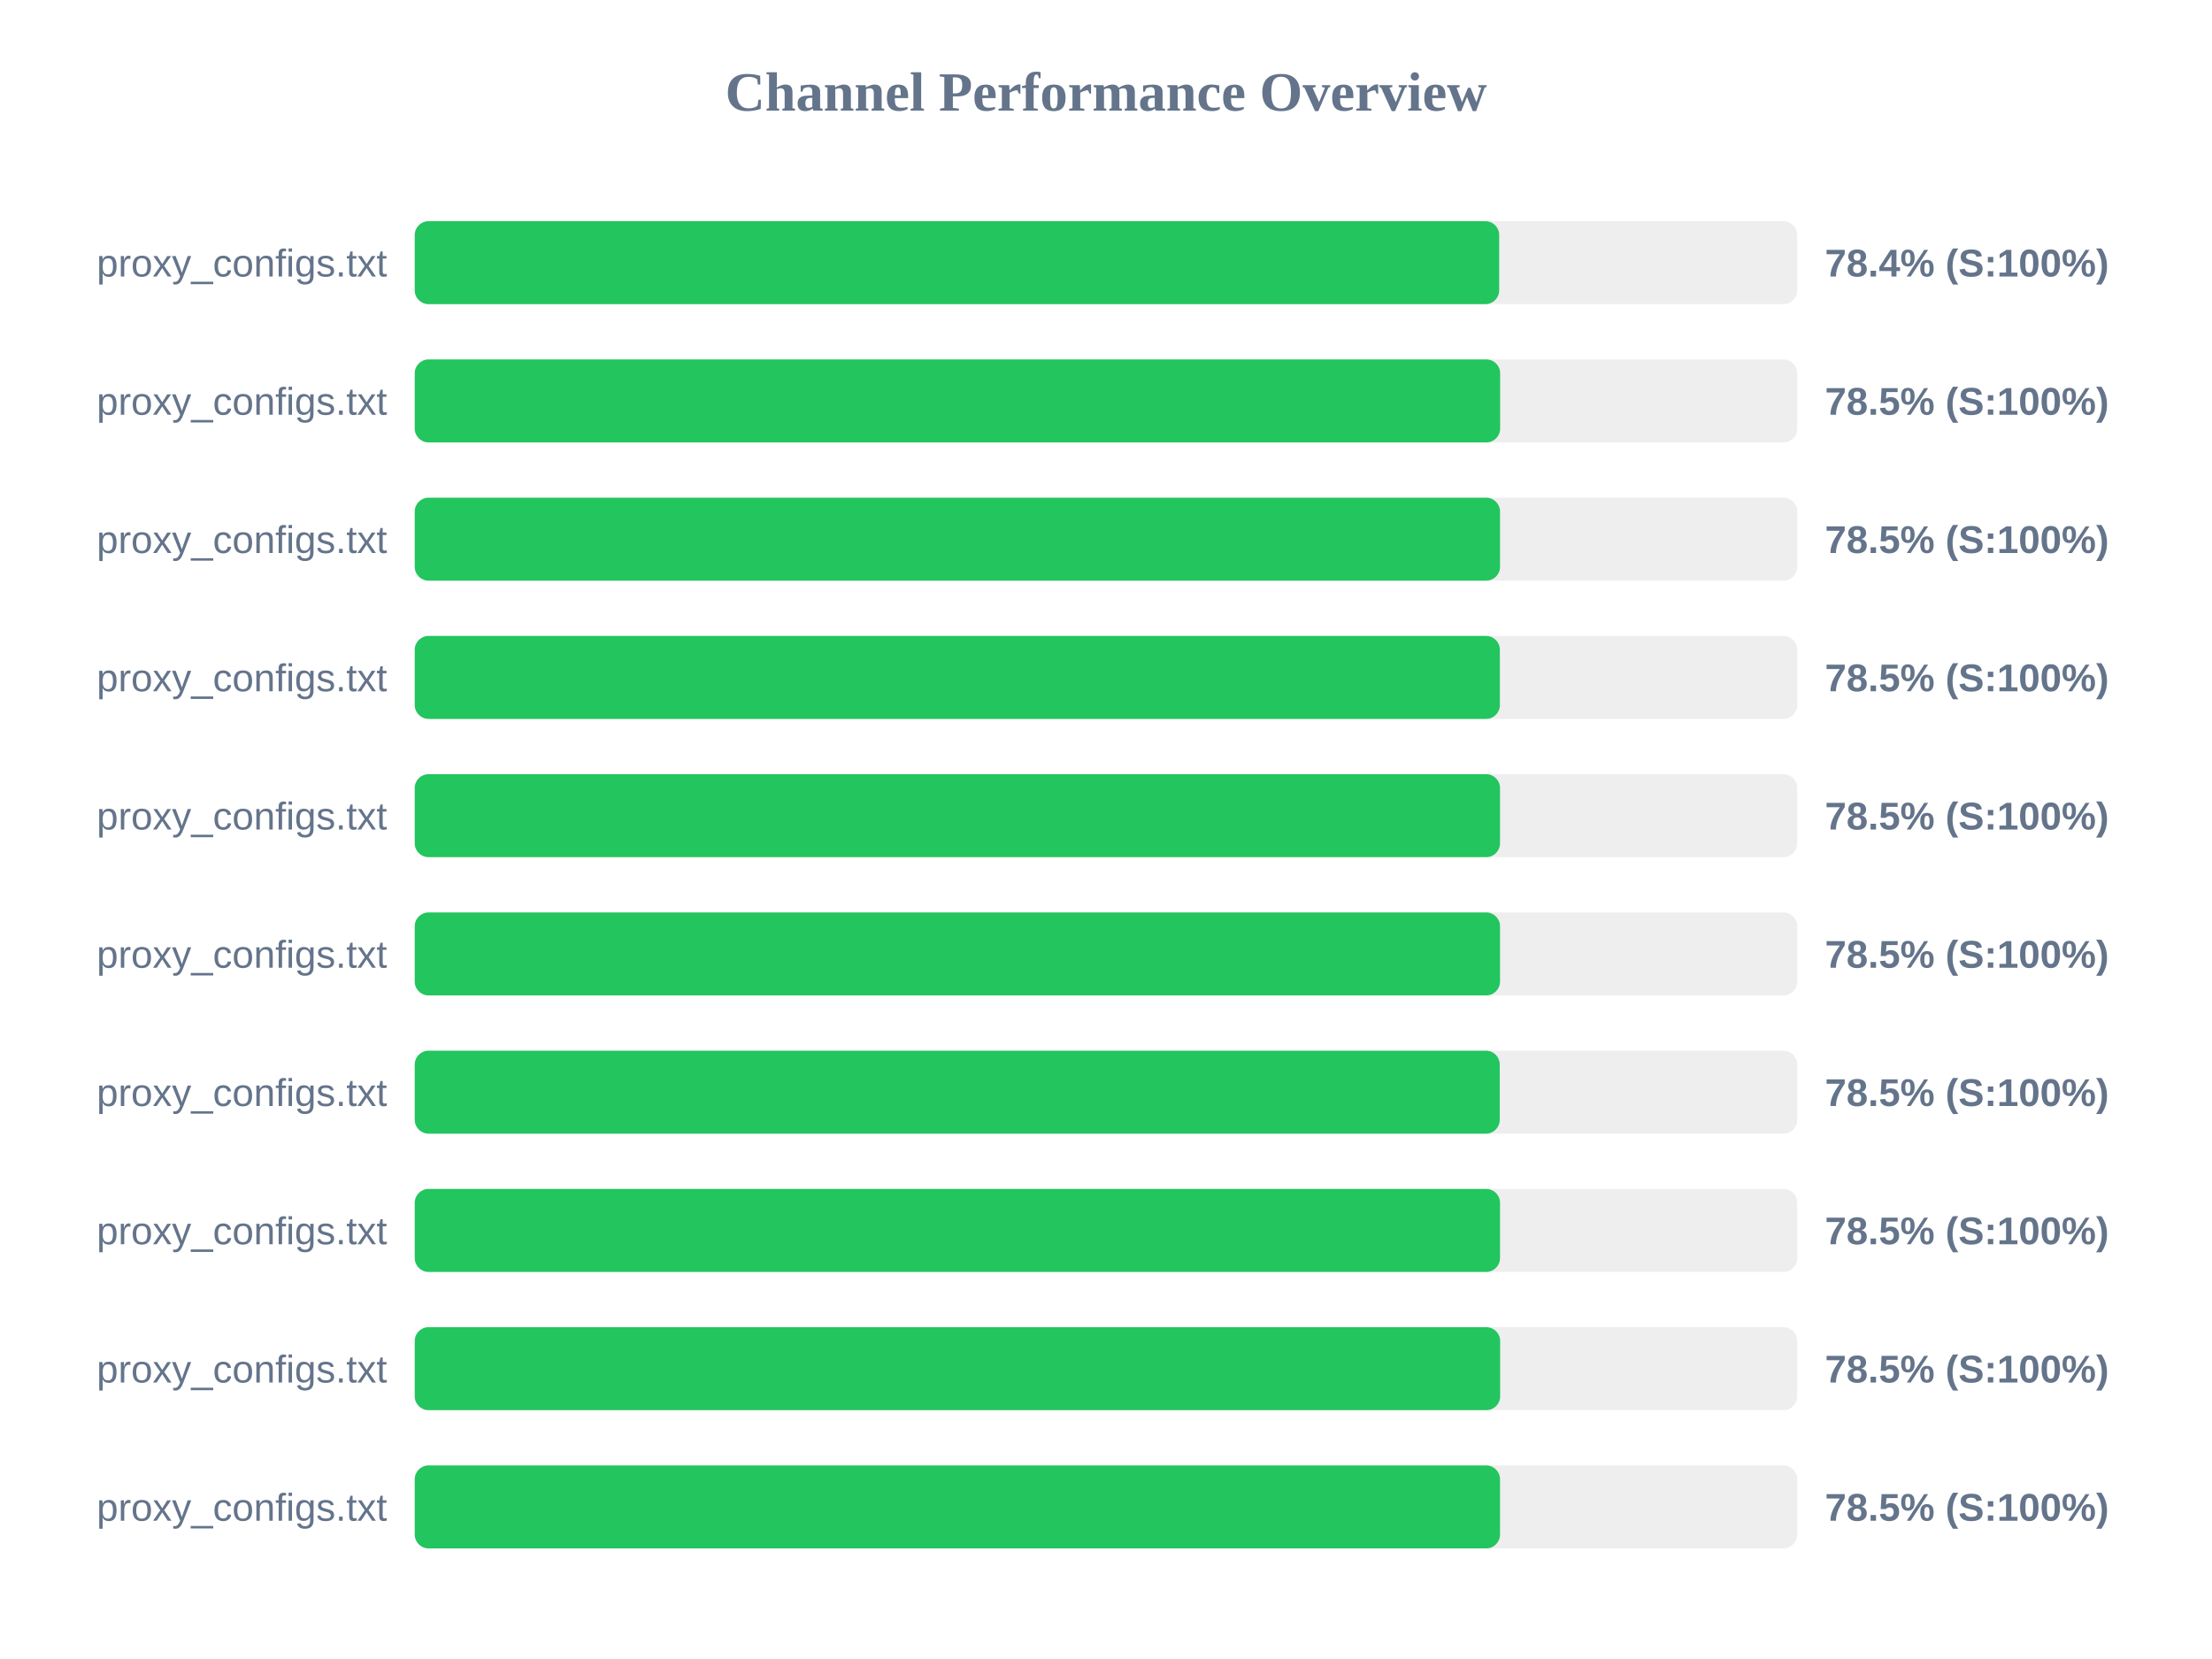
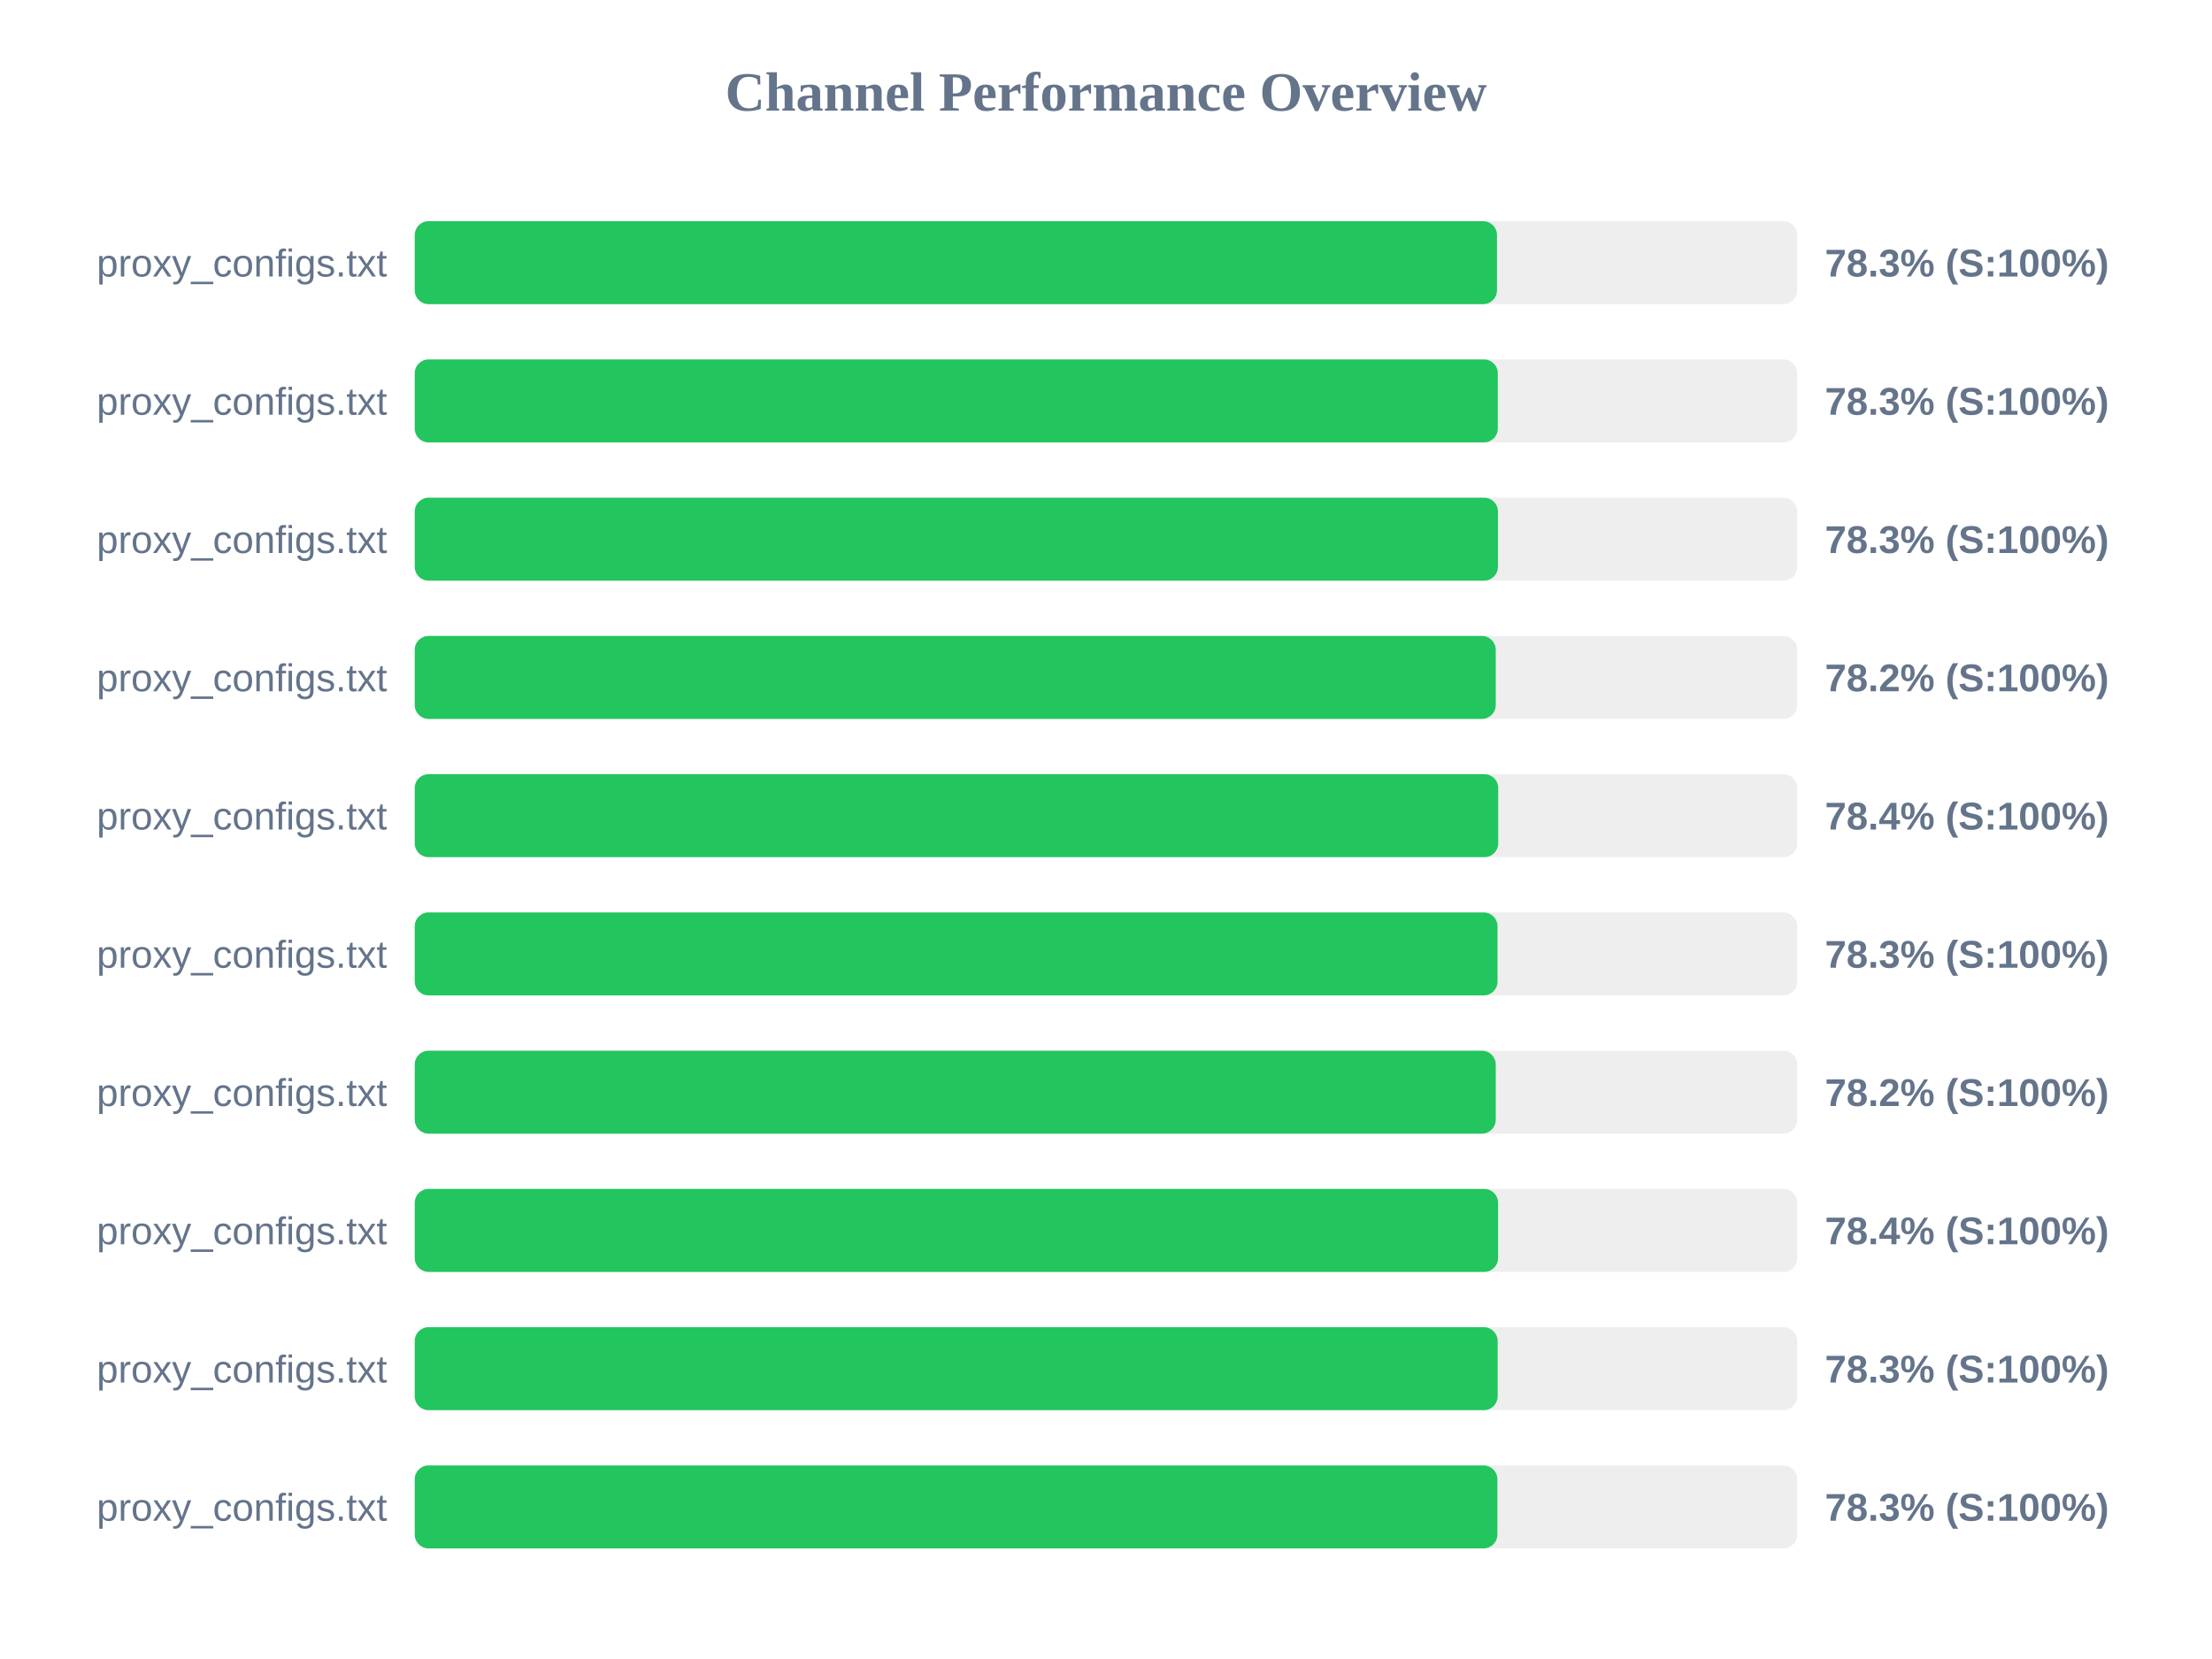
<svg xmlns="http://www.w3.org/2000/svg" width="800" height="600" version="1.1">
  <style>
        .row { font: 14px Arial; fill: #64748b; }
        .score { font: bold 14px Arial; fill: #64748b; }
    </style>
  <text x="400" y="40" text-anchor="middle" font-size="20px" font-weight="bold" fill="#64748b">Channel Performance Overview</text>
  <rect x="150" y="80" width="500" height="30" fill="#eee" rx="5" />
-   <rect x="150" y="80" width="392.2" height="30" fill="#22c55e" rx="5" />
+   <rect x="150" y="80" width="391.4" height="30" fill="#22c55e" rx="5" />
  <text x="140" y="100" text-anchor="end" class="row">proxy_configs.txt</text>
-   <text x="660" y="100" text-anchor="start" class="score">78.4% (S:100%)</text>
+   <text x="660" y="100" text-anchor="start" class="score">78.3% (S:100%)</text>
  <rect x="150" y="130" width="500" height="30" fill="#eee" rx="5" />
-   <rect x="150" y="130" width="392.55" height="30" fill="#22c55e" rx="5" />
+   <rect x="150" y="130" width="391.7" height="30" fill="#22c55e" rx="5" />
  <text x="140" y="150" text-anchor="end" class="row">proxy_configs.txt</text>
-   <text x="660" y="150" text-anchor="start" class="score">78.5% (S:100%)</text>
+   <text x="660" y="150" text-anchor="start" class="score">78.3% (S:100%)</text>
  <rect x="150" y="180" width="500" height="30" fill="#eee" rx="5" />
-   <rect x="150" y="180" width="392.5" height="30" fill="#22c55e" rx="5" />
+   <rect x="150" y="180" width="391.75" height="30" fill="#22c55e" rx="5" />
  <text x="140" y="200" text-anchor="end" class="row">proxy_configs.txt</text>
-   <text x="660" y="200" text-anchor="start" class="score">78.5% (S:100%)</text>
+   <text x="660" y="200" text-anchor="start" class="score">78.3% (S:100%)</text>
  <rect x="150" y="230" width="500" height="30" fill="#eee" rx="5" />
-   <rect x="150" y="230" width="392.45" height="30" fill="#22c55e" rx="5" />
+   <rect x="150" y="230" width="390.95" height="30" fill="#22c55e" rx="5" />
  <text x="140" y="250" text-anchor="end" class="row">proxy_configs.txt</text>
-   <text x="660" y="250" text-anchor="start" class="score">78.5% (S:100%)</text>
+   <text x="660" y="250" text-anchor="start" class="score">78.2% (S:100%)</text>
  <rect x="150" y="280" width="500" height="30" fill="#eee" rx="5" />
-   <rect x="150" y="280" width="392.5" height="30" fill="#22c55e" rx="5" />
+   <rect x="150" y="280" width="391.85" height="30" fill="#22c55e" rx="5" />
  <text x="140" y="300" text-anchor="end" class="row">proxy_configs.txt</text>
-   <text x="660" y="300" text-anchor="start" class="score">78.5% (S:100%)</text>
+   <text x="660" y="300" text-anchor="start" class="score">78.4% (S:100%)</text>
  <rect x="150" y="330" width="500" height="30" fill="#eee" rx="5" />
-   <rect x="150" y="330" width="392.5" height="30" fill="#22c55e" rx="5" />
+   <rect x="150" y="330" width="391.6" height="30" fill="#22c55e" rx="5" />
  <text x="140" y="350" text-anchor="end" class="row">proxy_configs.txt</text>
-   <text x="660" y="350" text-anchor="start" class="score">78.5% (S:100%)</text>
+   <text x="660" y="350" text-anchor="start" class="score">78.3% (S:100%)</text>
  <rect x="150" y="380" width="500" height="30" fill="#eee" rx="5" />
-   <rect x="150" y="380" width="392.4" height="30" fill="#22c55e" rx="5" />
+   <rect x="150" y="380" width="390.95" height="30" fill="#22c55e" rx="5" />
  <text x="140" y="400" text-anchor="end" class="row">proxy_configs.txt</text>
-   <text x="660" y="400" text-anchor="start" class="score">78.5% (S:100%)</text>
+   <text x="660" y="400" text-anchor="start" class="score">78.2% (S:100%)</text>
  <rect x="150" y="430" width="500" height="30" fill="#eee" rx="5" />
-   <rect x="150" y="430" width="392.5" height="30" fill="#22c55e" rx="5" />
+   <rect x="150" y="430" width="391.8" height="30" fill="#22c55e" rx="5" />
  <text x="140" y="450" text-anchor="end" class="row">proxy_configs.txt</text>
-   <text x="660" y="450" text-anchor="start" class="score">78.5% (S:100%)</text>
+   <text x="660" y="450" text-anchor="start" class="score">78.4% (S:100%)</text>
  <rect x="150" y="480" width="500" height="30" fill="#eee" rx="5" />
-   <rect x="150" y="480" width="392.55" height="30" fill="#22c55e" rx="5" />
+   <rect x="150" y="480" width="391.65" height="30" fill="#22c55e" rx="5" />
  <text x="140" y="500" text-anchor="end" class="row">proxy_configs.txt</text>
-   <text x="660" y="500" text-anchor="start" class="score">78.5% (S:100%)</text>
+   <text x="660" y="500" text-anchor="start" class="score">78.3% (S:100%)</text>
  <rect x="150" y="530" width="500" height="30" fill="#eee" rx="5" />
-   <rect x="150" y="530" width="392.5" height="30" fill="#22c55e" rx="5" />
+   <rect x="150" y="530" width="391.55" height="30" fill="#22c55e" rx="5" />
  <text x="140" y="550" text-anchor="end" class="row">proxy_configs.txt</text>
-   <text x="660" y="550" text-anchor="start" class="score">78.5% (S:100%)</text>
+   <text x="660" y="550" text-anchor="start" class="score">78.3% (S:100%)</text>
</svg>
